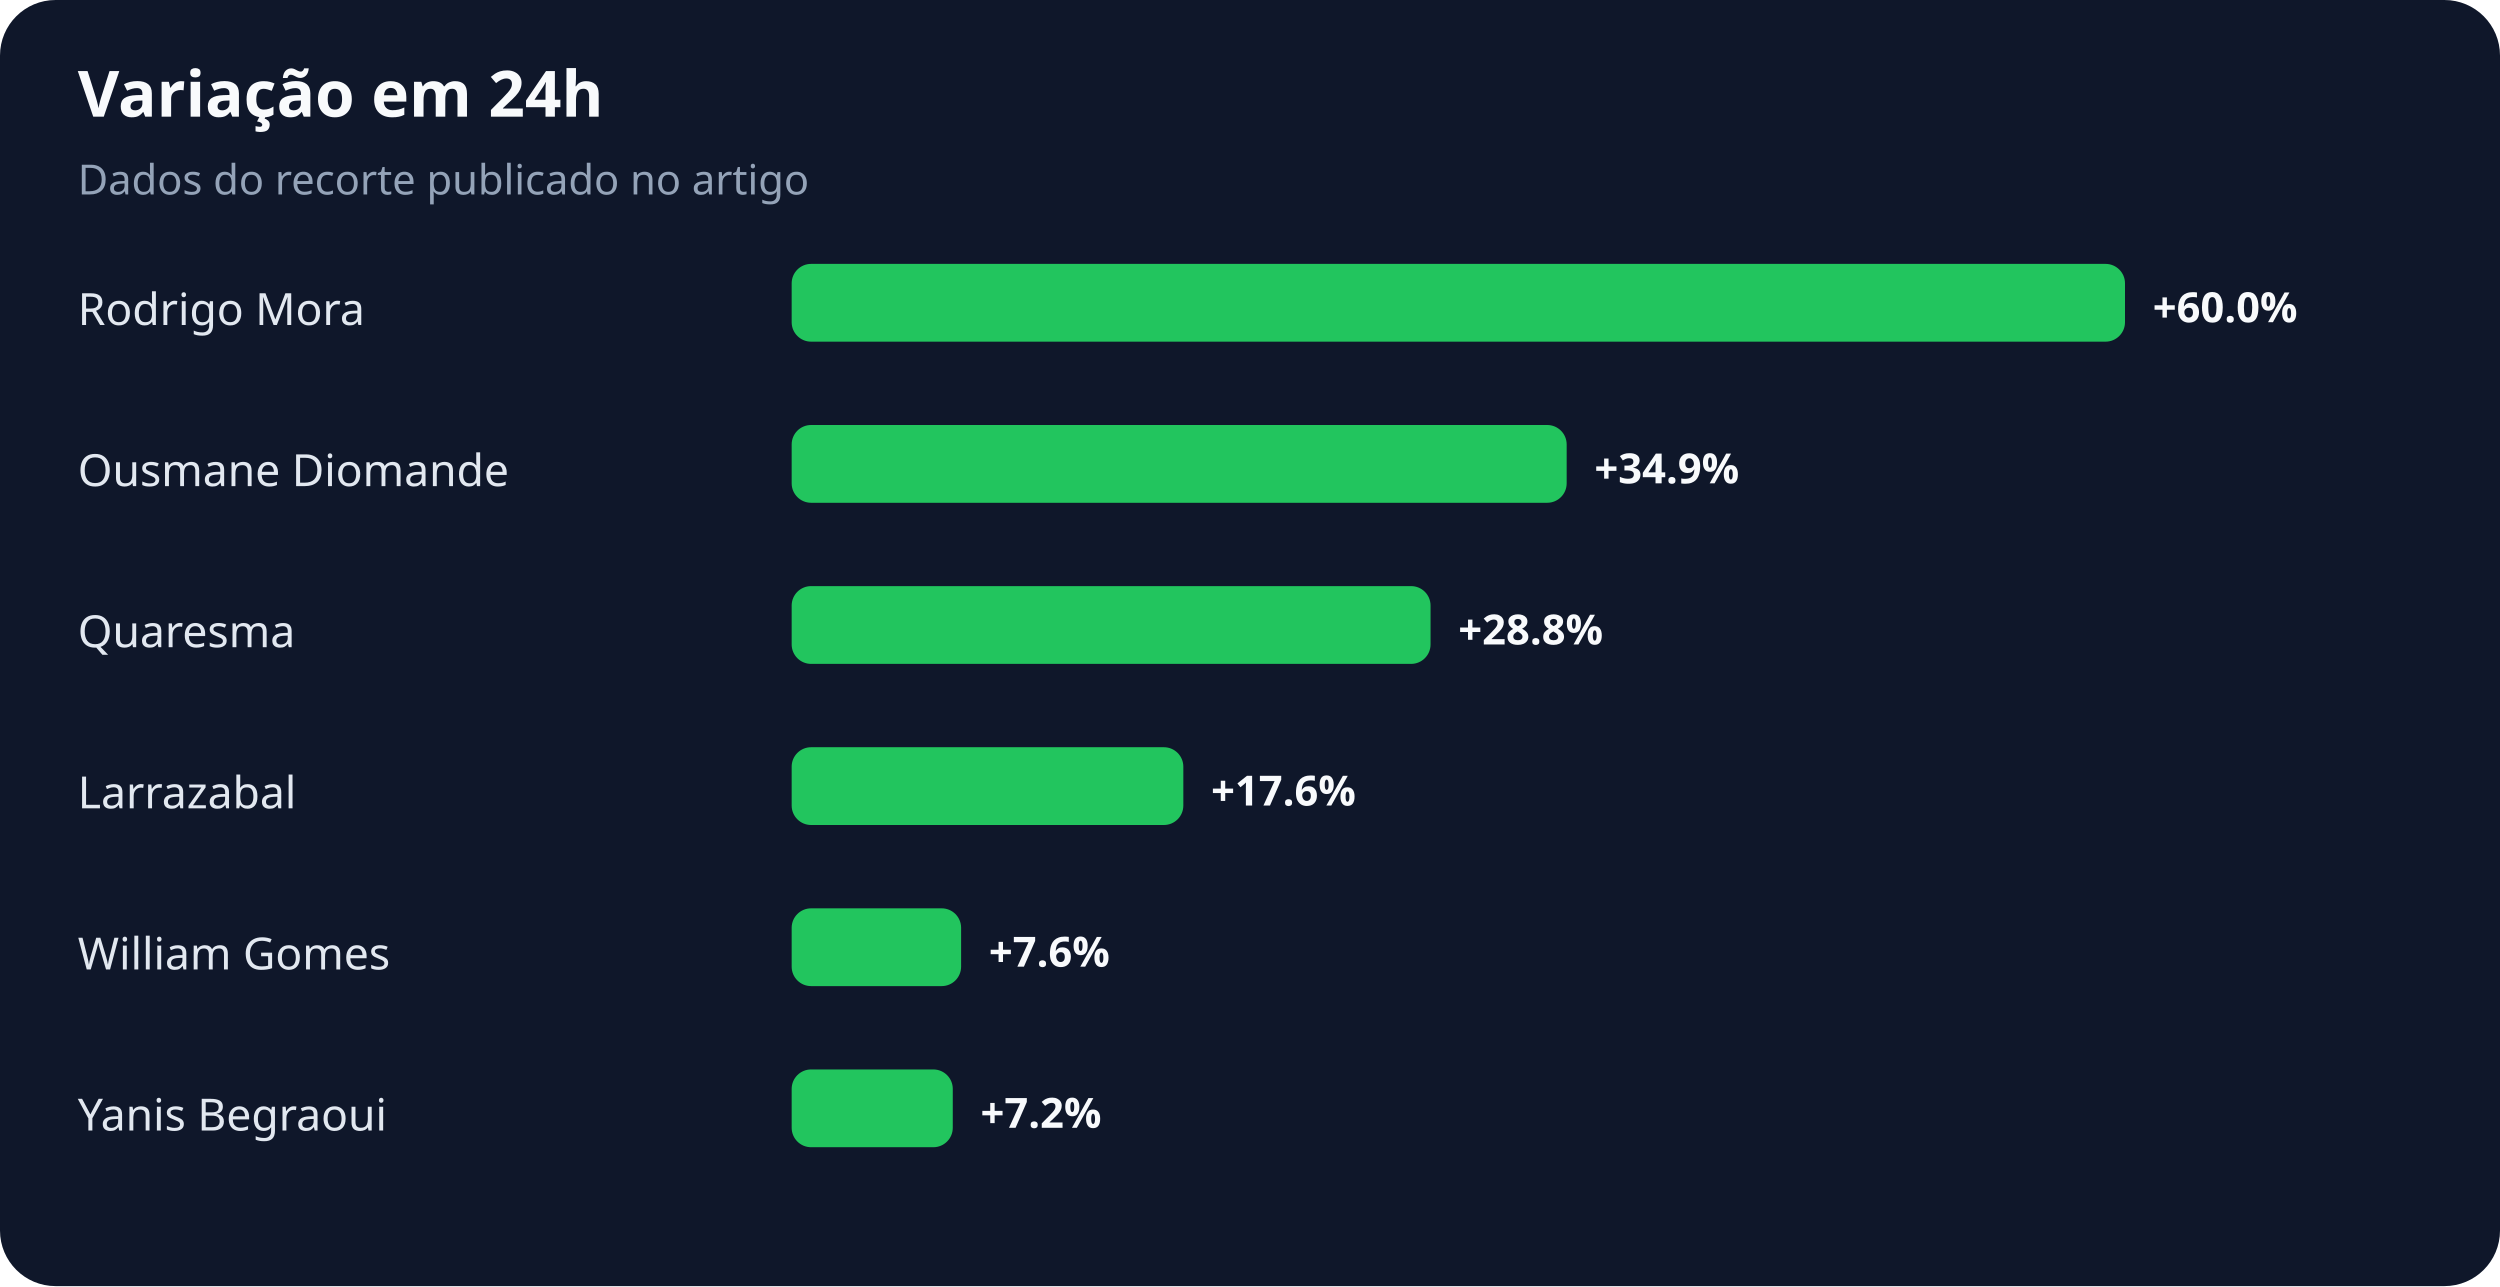
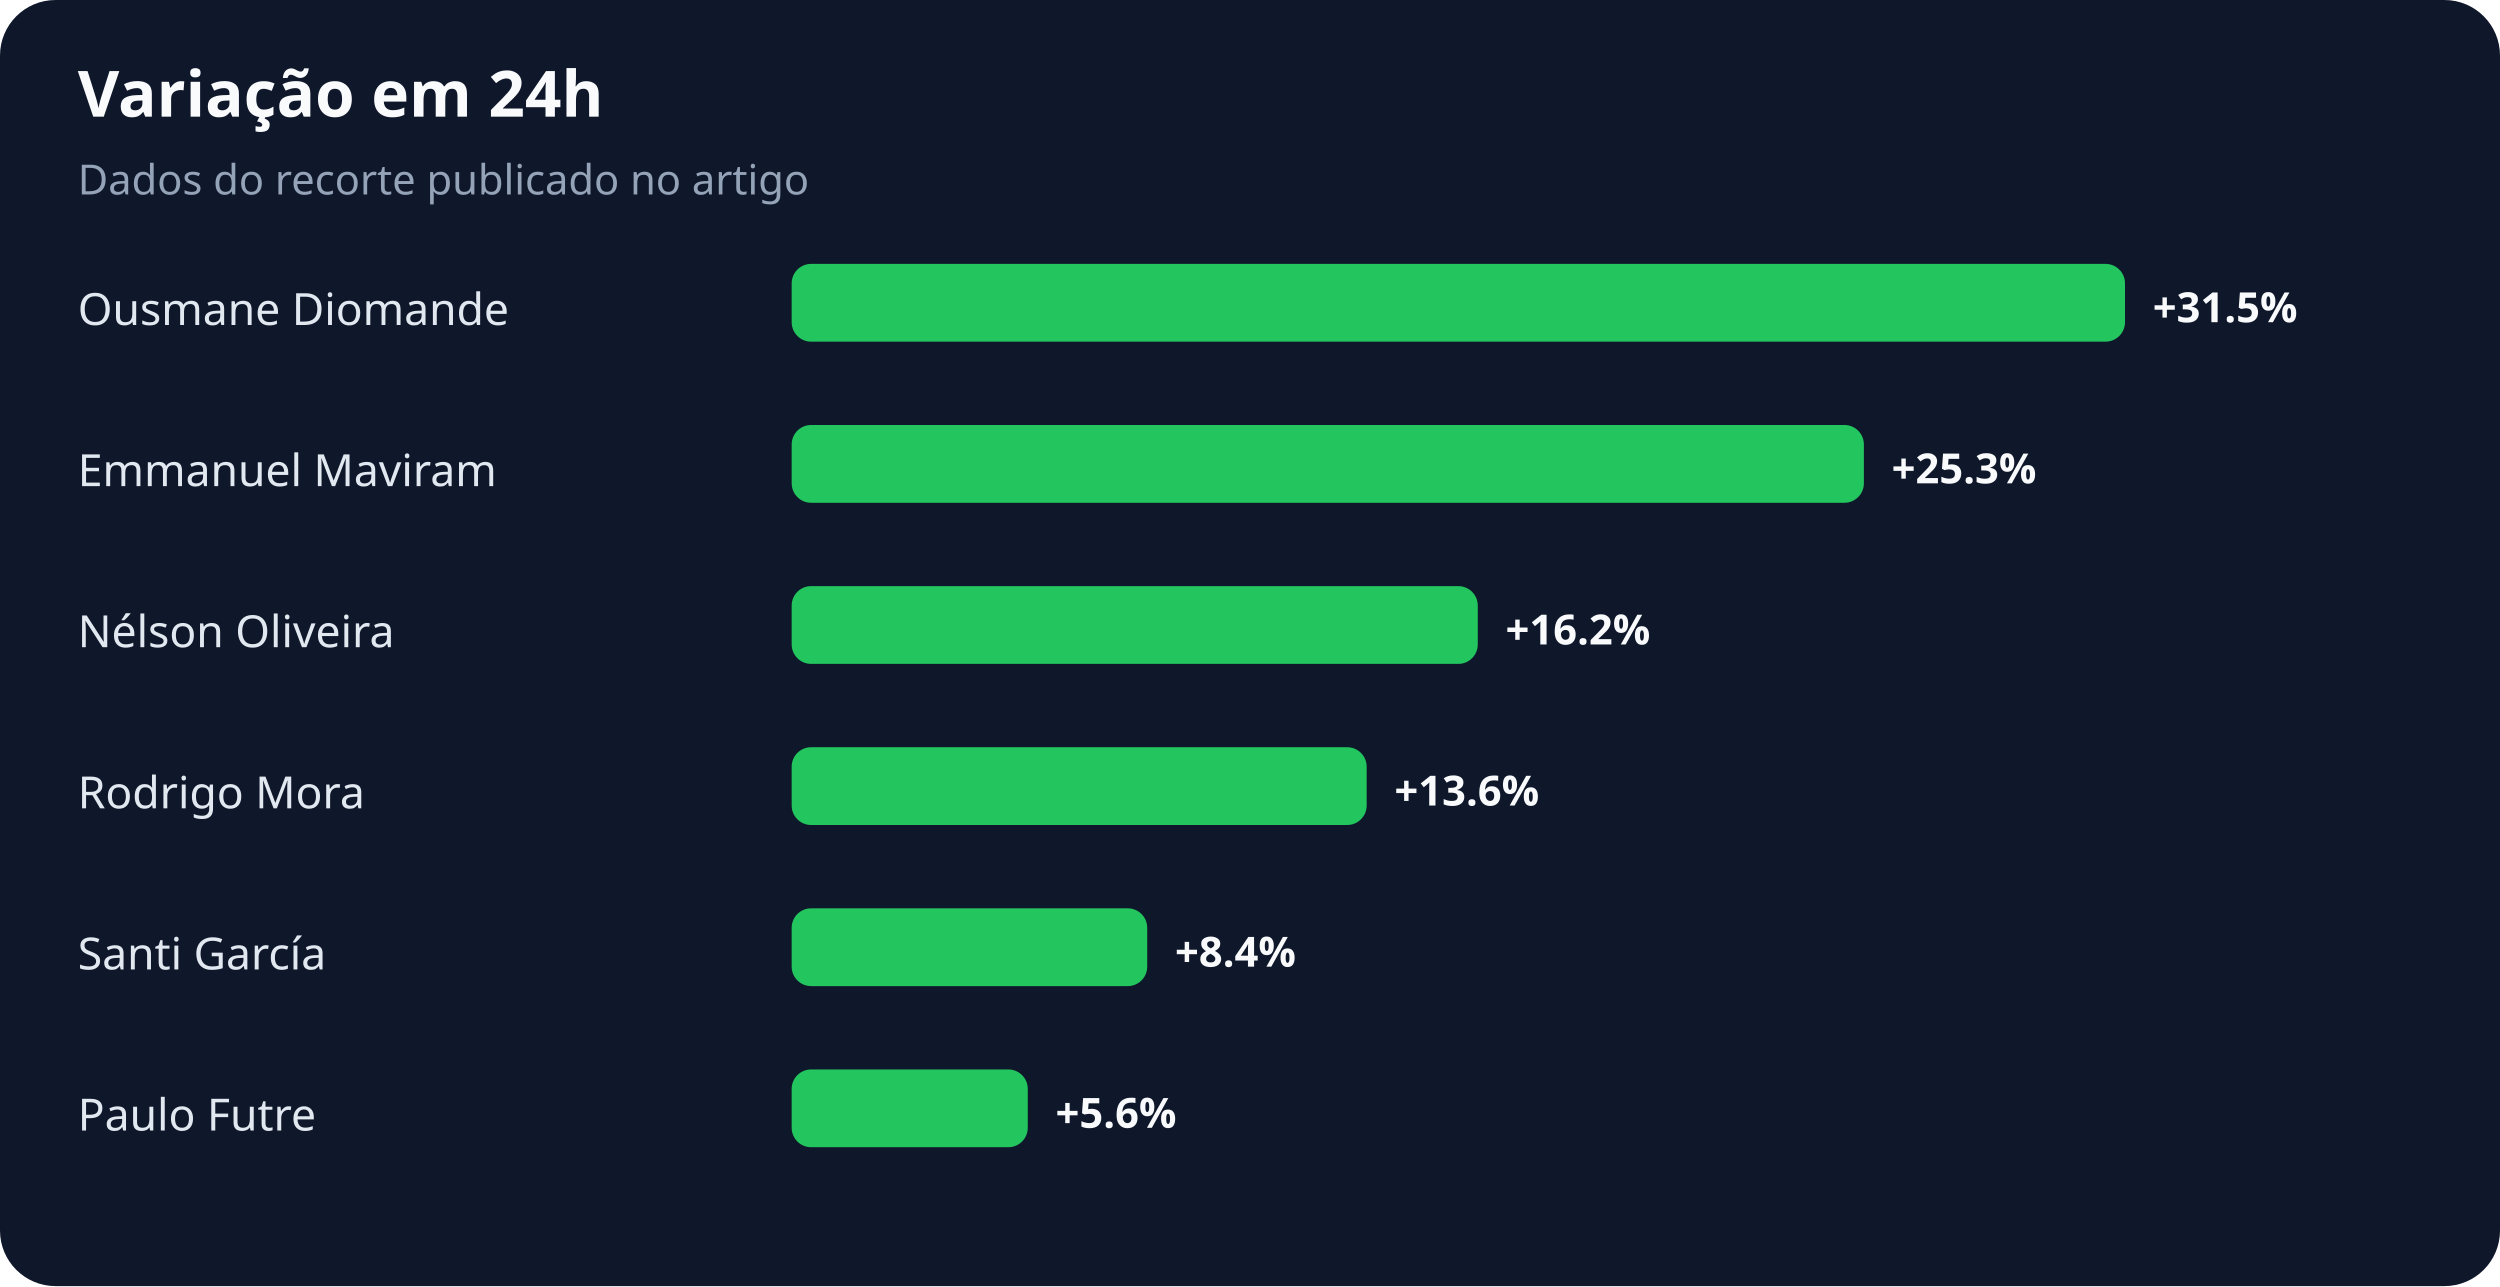
<svg xmlns="http://www.w3.org/2000/svg" width="900" height="463" viewBox="0 0 900 463" role="img" aria-labelledby="title desc">
  <rect width="100%" height="100%" rx="20" fill="#0f172a" />
  <text x="28" y="42" fill="#f8fafc" font-family="system-ui,sans-serif" font-size="23" font-weight="700">Variação em 24h</text>
  <text x="28" y="70" fill="#94a3b8" font-family="system-ui,sans-serif" font-size="15">Dados do recorte publicado no artigo</text>
-   <text x="28" y="117" fill="#e2e8f0" font-family="system-ui,sans-serif" font-size="16">Rodrigo Mora</text>
+   <text x="28" y="117" fill="#e2e8f0" font-family="system-ui,sans-serif" font-size="16">Ousmane Diomande</text>
  <rect x="285" y="95" width="480" height="28" rx="7" fill="#22c55e" />
-   <text x="775" y="116" fill="#f8fafc" font-family="system-ui,sans-serif" font-size="15" font-weight="700">+60.0%</text>
-   <text x="28" y="175" fill="#e2e8f0" font-family="system-ui,sans-serif" font-size="16">Ousmane Diomande</text>
-   <rect x="285" y="153" width="279" height="28" rx="7" fill="#22c55e" />
-   <text x="574" y="174" fill="#f8fafc" font-family="system-ui,sans-serif" font-size="15" font-weight="700">+34.9%</text>
-   <text x="28" y="233" fill="#e2e8f0" font-family="system-ui,sans-serif" font-size="16">Quaresma</text>
-   <rect x="285" y="211" width="230" height="28" rx="7" fill="#22c55e" />
-   <text x="525" y="232" fill="#f8fafc" font-family="system-ui,sans-serif" font-size="15" font-weight="700">+28.8%</text>
-   <text x="28" y="291" fill="#e2e8f0" font-family="system-ui,sans-serif" font-size="16">Larrazabal</text>
-   <rect x="285" y="269" width="141" height="28" rx="7" fill="#22c55e" />
-   <text x="436" y="290" fill="#f8fafc" font-family="system-ui,sans-serif" font-size="15" font-weight="700">+17.6%</text>
-   <text x="28" y="349" fill="#e2e8f0" font-family="system-ui,sans-serif" font-size="16">William Gomes</text>
-   <rect x="285" y="327" width="61" height="28" rx="7" fill="#22c55e" />
-   <text x="356" y="348" fill="#f8fafc" font-family="system-ui,sans-serif" font-size="15" font-weight="700">+7.6%</text>
-   <text x="28" y="407" fill="#e2e8f0" font-family="system-ui,sans-serif" font-size="16">Yanis Begraoui</text>
-   <rect x="285" y="385" width="58" height="28" rx="7" fill="#22c55e" />
-   <text x="353" y="406" fill="#f8fafc" font-family="system-ui,sans-serif" font-size="15" font-weight="700">+7.2%</text>
+   <text x="775" y="116" fill="#f8fafc" font-family="system-ui,sans-serif" font-size="15" font-weight="700">+31.5%</text>
+   <text x="28" y="175" fill="#e2e8f0" font-family="system-ui,sans-serif" font-size="16">Emmanuel Maviram</text>
+   <rect x="285" y="153" width="386" height="28" rx="7" fill="#22c55e" />
+   <text x="681" y="174" fill="#f8fafc" font-family="system-ui,sans-serif" font-size="15" font-weight="700">+25.3%</text>
+   <text x="28" y="233" fill="#e2e8f0" font-family="system-ui,sans-serif" font-size="16">Nélson Oliveira</text>
+   <rect x="285" y="211" width="247" height="28" rx="7" fill="#22c55e" />
+   <text x="542" y="232" fill="#f8fafc" font-family="system-ui,sans-serif" font-size="15" font-weight="700">+16.2%</text>
+   <text x="28" y="291" fill="#e2e8f0" font-family="system-ui,sans-serif" font-size="16">Rodrigo Mora</text>
+   <rect x="285" y="269" width="207" height="28" rx="7" fill="#22c55e" />
+   <text x="502" y="290" fill="#f8fafc" font-family="system-ui,sans-serif" font-size="15" font-weight="700">+13.6%</text>
+   <text x="28" y="349" fill="#e2e8f0" font-family="system-ui,sans-serif" font-size="16">Santi García</text>
+   <rect x="285" y="327" width="128" height="28" rx="7" fill="#22c55e" />
+   <text x="423" y="348" fill="#f8fafc" font-family="system-ui,sans-serif" font-size="15" font-weight="700">+8.4%</text>
+   <text x="28" y="407" fill="#e2e8f0" font-family="system-ui,sans-serif" font-size="16">Paulo Futre</text>
+   <rect x="285" y="385" width="85" height="28" rx="7" fill="#22c55e" />
+   <text x="380" y="406" fill="#f8fafc" font-family="system-ui,sans-serif" font-size="15" font-weight="700">+5.6%</text>
</svg>
